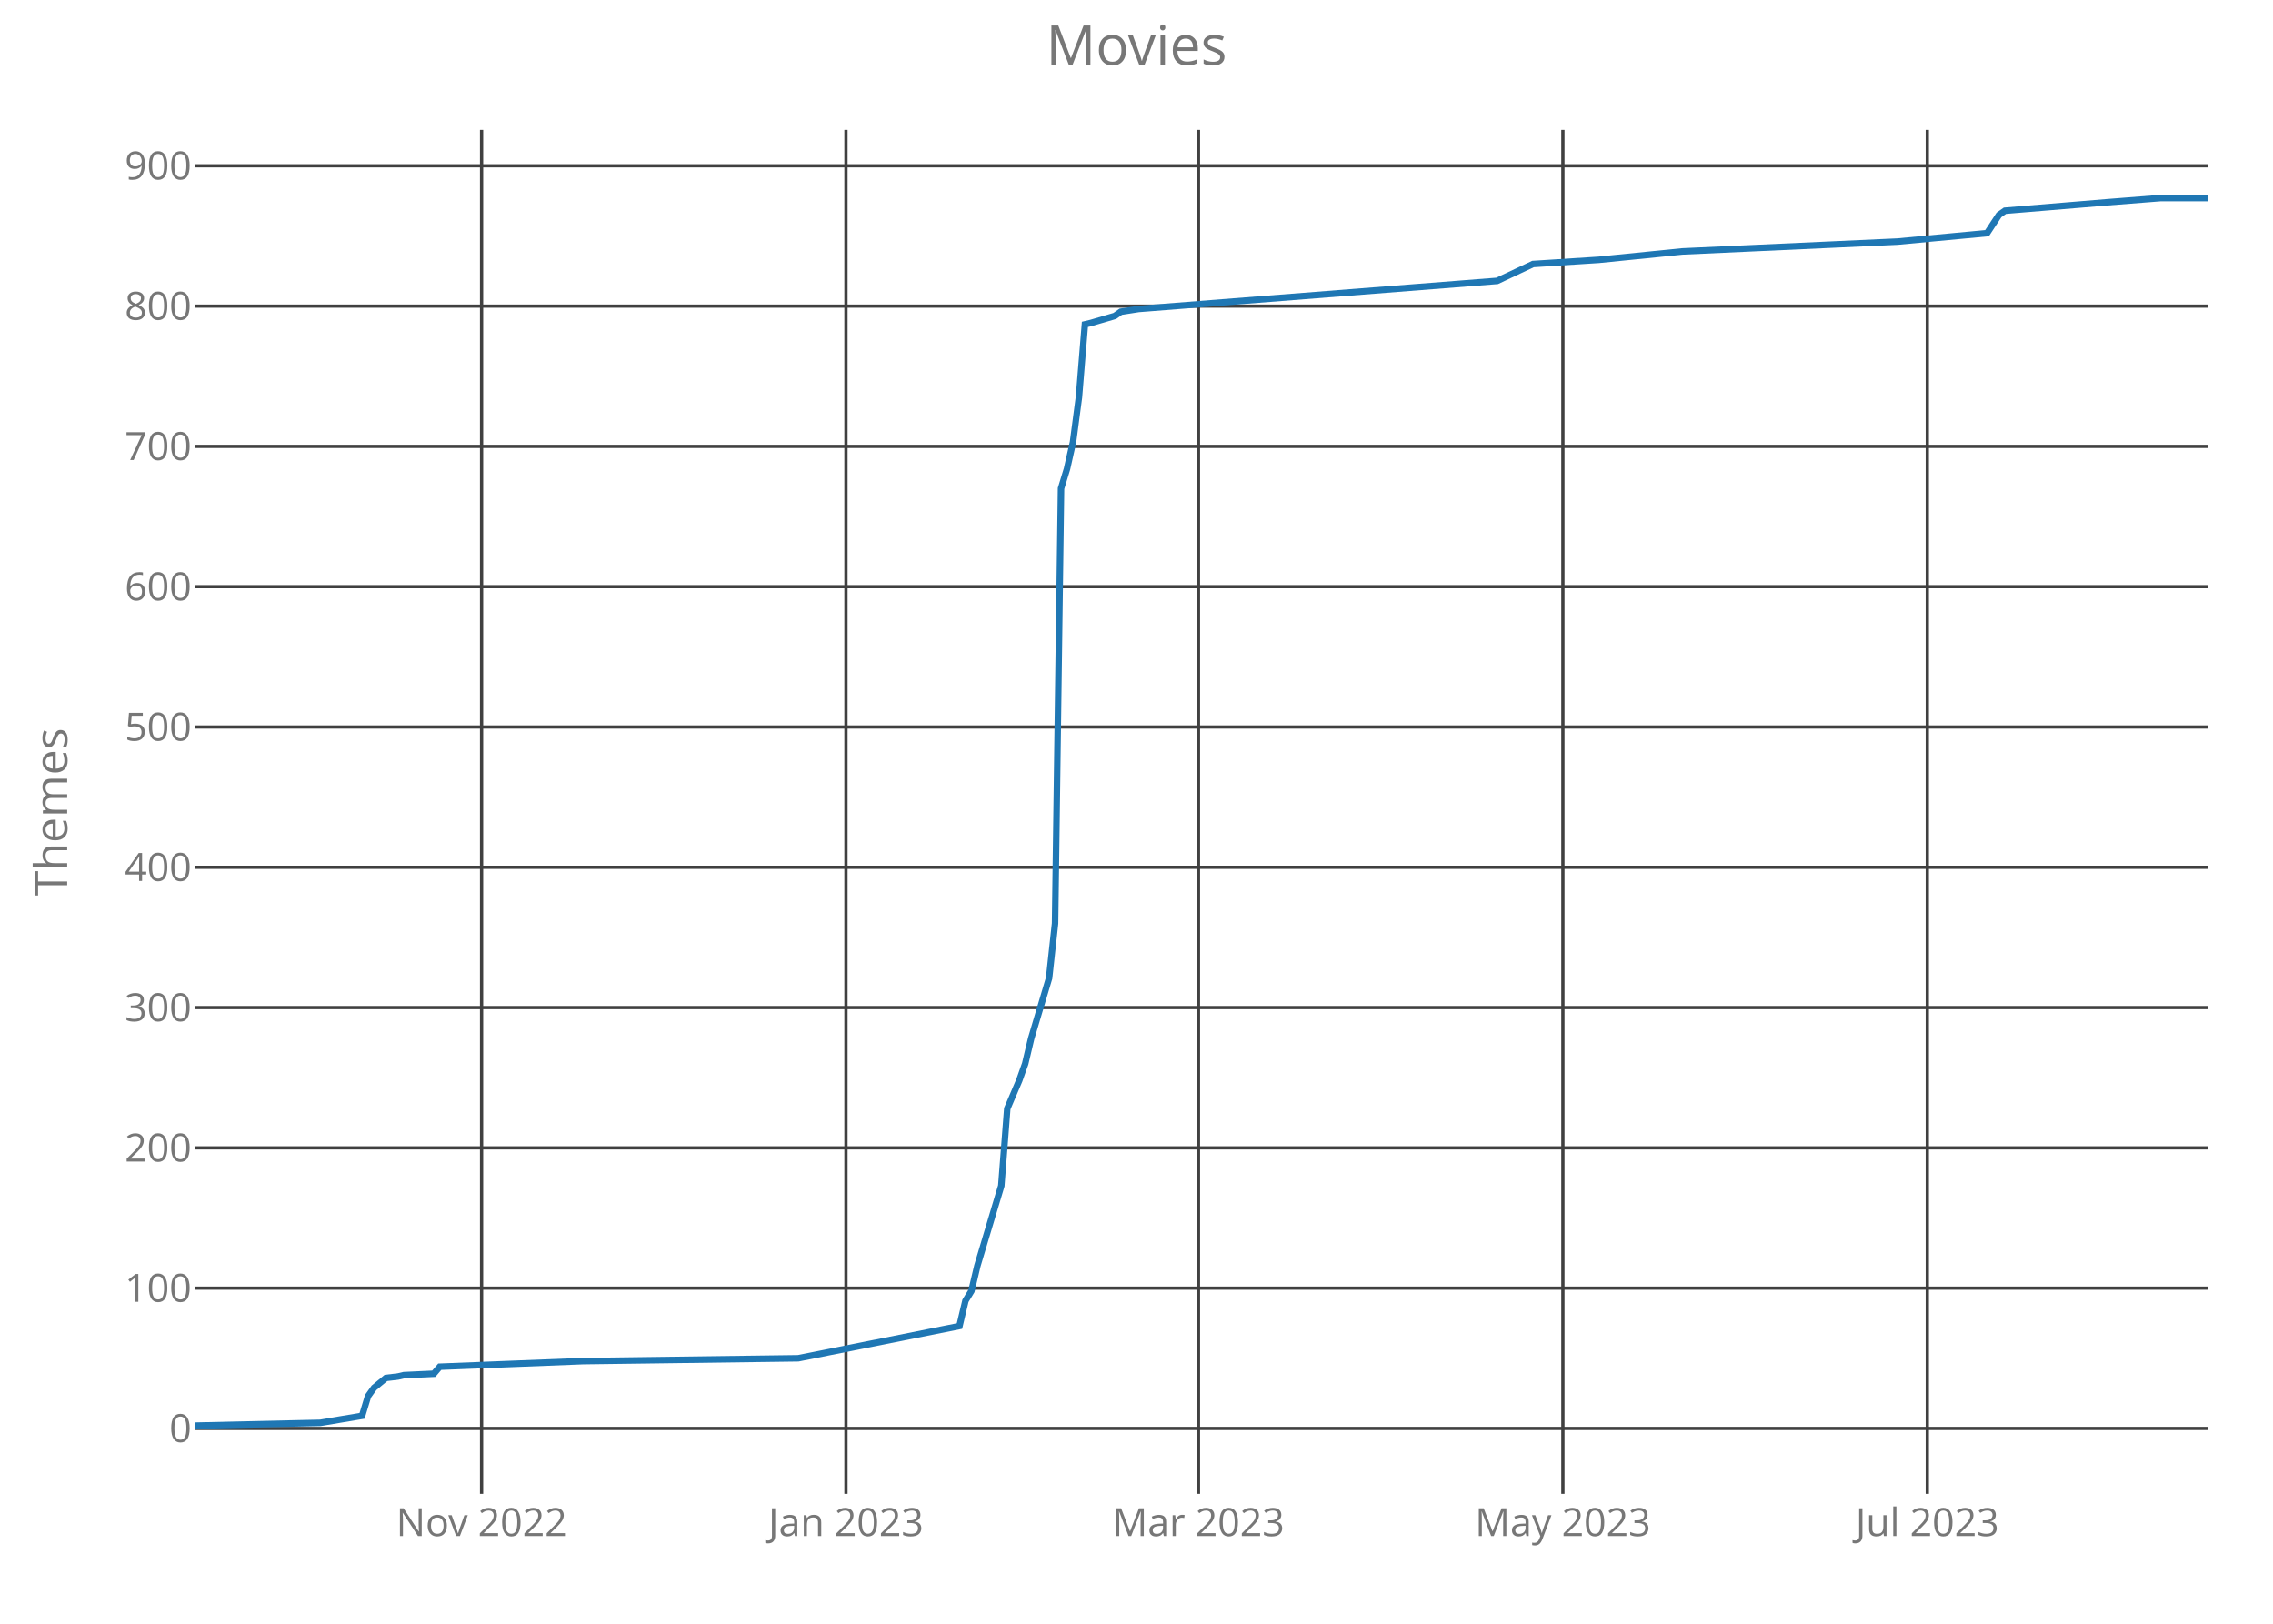
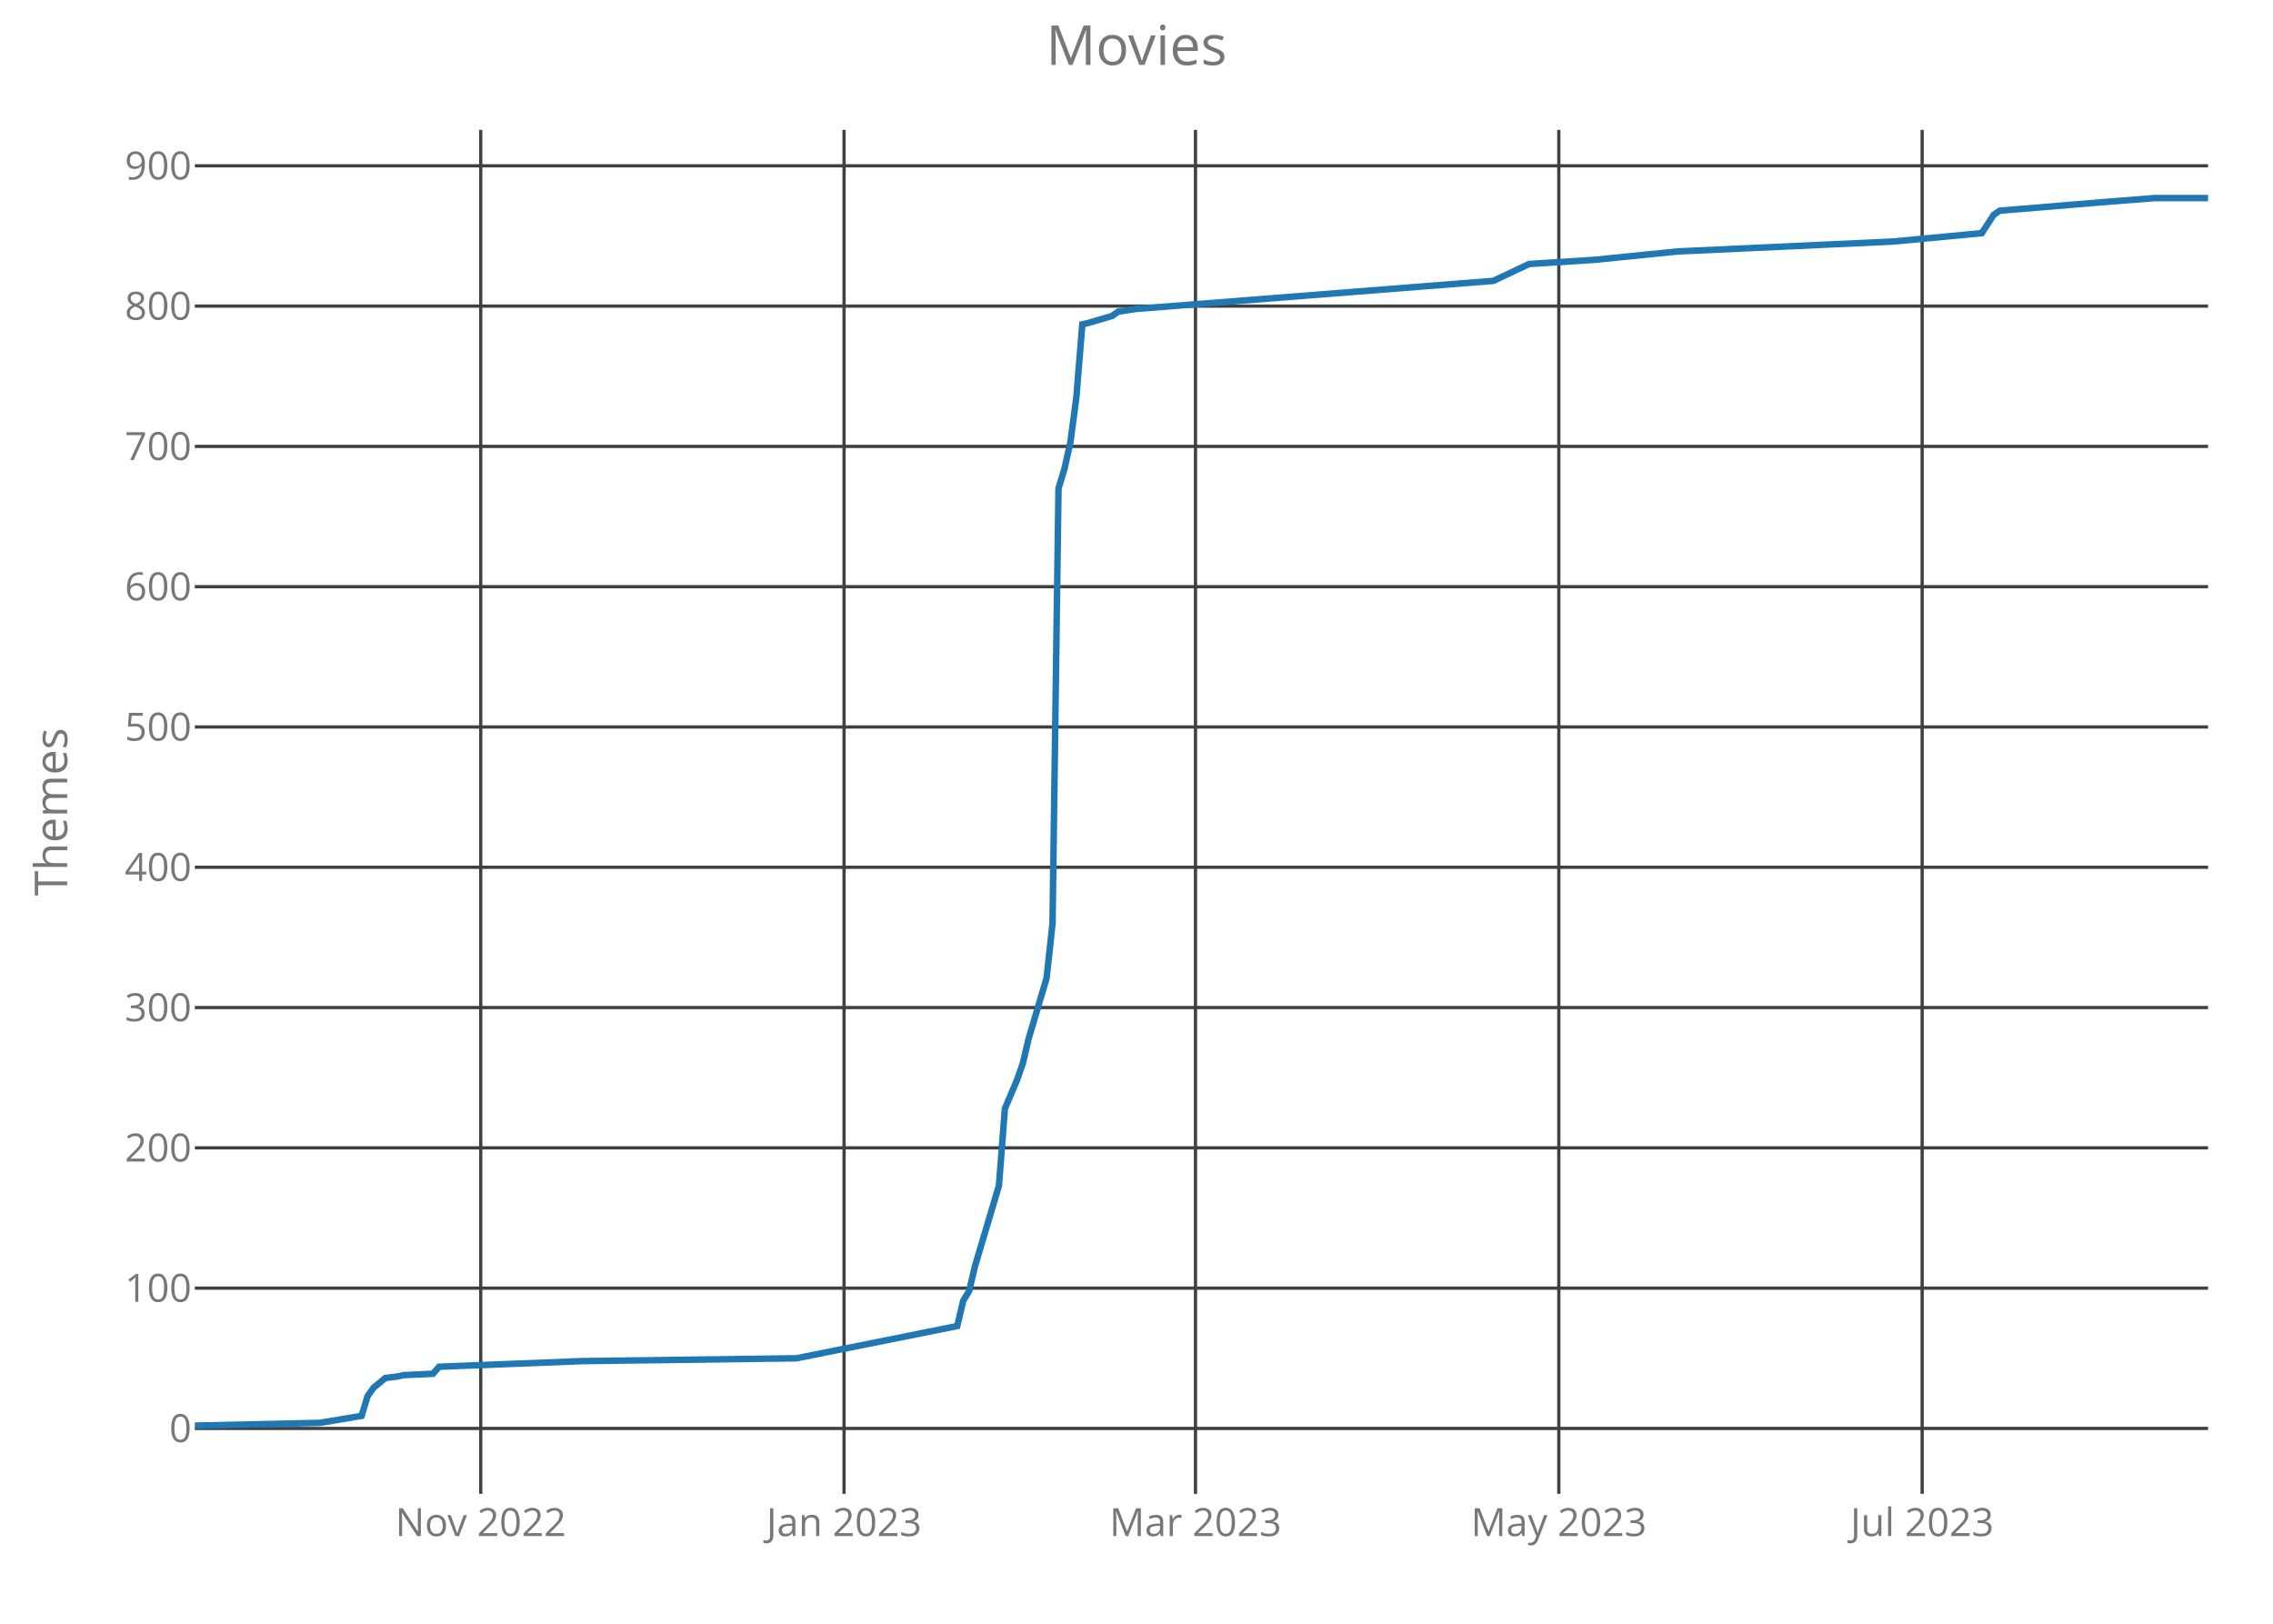
<svg xmlns="http://www.w3.org/2000/svg" class="main-svg" width="700" height="500" style="" viewBox="0 0 700 500">
  <rect x="0" y="0" width="700" height="500" style="fill: rgb(0, 0, 0); fill-opacity: 0;" />
-   <defs id="defs-7853ca">
+   <defs id="defs-c97adb">
    <g class="clips">
-       <clipPath id="clip7853caxyplot" class="plotclip">
+       <clipPath id="clipc97adbxyplot" class="plotclip">
        <rect width="620" height="420" />
      </clipPath>
-       <clipPath class="axesclip" id="clip7853cax">
+       <clipPath class="axesclip" id="clipc97adbx">
        <rect x="60" y="0" width="620" height="500" />
      </clipPath>
-       <clipPath class="axesclip" id="clip7853cay">
+       <clipPath class="axesclip" id="clipc97adby">
        <rect x="0" y="40" width="700" height="420" />
      </clipPath>
-       <clipPath class="axesclip" id="clip7853caxy">
+       <clipPath class="axesclip" id="clipc97adbxy">
        <rect x="60" y="40" width="620" height="420" />
      </clipPath>
    </g>
    <g class="gradients" />
  </defs>
  <g class="bglayer">
    <rect class="bg" x="60" y="40" width="620" height="420" style="fill: rgb(0, 0, 0); fill-opacity: 0; stroke-width: 0;" />
  </g>
  <g class="layer-below">
    <g class="imagelayer" />
    <g class="shapelayer" />
  </g>
  <g class="cartesianlayer">
    <g class="subplot xy">
      <g class="layer-subplot">
        <g class="shapelayer" />
        <g class="imagelayer" />
      </g>
      <g class="gridlayer">
        <g class="x">
-           <path class="xgrid crisp" transform="translate(148.31,0)" d="M0,40v420" style="stroke: rgb(64, 64, 64); stroke-opacity: 1; stroke-width: 1px;" />
-           <path class="xgrid crisp" transform="translate(260.53,0)" d="M0,40v420" style="stroke: rgb(64, 64, 64); stroke-opacity: 1; stroke-width: 1px;" />
-           <path class="xgrid crisp" transform="translate(369.08,0)" d="M0,40v420" style="stroke: rgb(64, 64, 64); stroke-opacity: 1; stroke-width: 1px;" />
-           <path class="xgrid crisp" transform="translate(481.31,0)" d="M0,40v420" style="stroke: rgb(64, 64, 64); stroke-opacity: 1; stroke-width: 1px;" />
-           <path class="xgrid crisp" transform="translate(593.53,0)" d="M0,40v420" style="stroke: rgb(64, 64, 64); stroke-opacity: 1; stroke-width: 1px;" />
+           <path class="xgrid crisp" transform="translate(148.05,0)" d="M0,40v420" style="stroke: rgb(64, 64, 64); stroke-opacity: 1; stroke-width: 1px;" />
+           <path class="xgrid crisp" transform="translate(259.94,0)" d="M0,40v420" style="stroke: rgb(64, 64, 64); stroke-opacity: 1; stroke-width: 1px;" />
+           <path class="xgrid crisp" transform="translate(368.17,0)" d="M0,40v420" style="stroke: rgb(64, 64, 64); stroke-opacity: 1; stroke-width: 1px;" />
+           <path class="xgrid crisp" transform="translate(480.06,0)" d="M0,40v420" style="stroke: rgb(64, 64, 64); stroke-opacity: 1; stroke-width: 1px;" />
+           <path class="xgrid crisp" transform="translate(591.95,0)" d="M0,40v420" style="stroke: rgb(64, 64, 64); stroke-opacity: 1; stroke-width: 1px;" />
        </g>
        <g class="y">
          <path class="ygrid crisp" transform="translate(0,439.86)" d="M60,0h620" style="stroke: rgb(64, 64, 64); stroke-opacity: 1; stroke-width: 1px;" />
          <path class="ygrid crisp" transform="translate(0,396.66)" d="M60,0h620" style="stroke: rgb(64, 64, 64); stroke-opacity: 1; stroke-width: 1px;" />
          <path class="ygrid crisp" transform="translate(0,353.46)" d="M60,0h620" style="stroke: rgb(64, 64, 64); stroke-opacity: 1; stroke-width: 1px;" />
          <path class="ygrid crisp" transform="translate(0,310.26)" d="M60,0h620" style="stroke: rgb(64, 64, 64); stroke-opacity: 1; stroke-width: 1px;" />
          <path class="ygrid crisp" transform="translate(0,267.06)" d="M60,0h620" style="stroke: rgb(64, 64, 64); stroke-opacity: 1; stroke-width: 1px;" />
          <path class="ygrid crisp" transform="translate(0,223.86)" d="M60,0h620" style="stroke: rgb(64, 64, 64); stroke-opacity: 1; stroke-width: 1px;" />
          <path class="ygrid crisp" transform="translate(0,180.66)" d="M60,0h620" style="stroke: rgb(64, 64, 64); stroke-opacity: 1; stroke-width: 1px;" />
          <path class="ygrid crisp" transform="translate(0,137.46)" d="M60,0h620" style="stroke: rgb(64, 64, 64); stroke-opacity: 1; stroke-width: 1px;" />
          <path class="ygrid crisp" transform="translate(0,94.26)" d="M60,0h620" style="stroke: rgb(64, 64, 64); stroke-opacity: 1; stroke-width: 1px;" />
          <path class="ygrid crisp" transform="translate(0,51.06)" d="M60,0h620" style="stroke: rgb(64, 64, 64); stroke-opacity: 1; stroke-width: 1px;" />
        </g>
      </g>
      <g class="zerolinelayer" />
      <path class="xlines-below crisp" d="M0,0" style="fill: none;" />
      <path class="ylines-below crisp" d="M0,0" style="fill: none;" />
      <g class="overlines-below" />
      <g class="xaxislayer-below">
        <g class="xtick">
-           <text text-anchor="middle" x="0" y="473" transform="translate(148.31,0)" style="font-family: 'Open Sans'; font-size: 12px; fill: rgb(119, 119, 119); fill-opacity: 1; white-space: pre;">Nov 2022</text>
+           <text text-anchor="middle" x="0" y="473" transform="translate(148.05,0)" style="font-family: 'Open Sans'; font-size: 12px; fill: rgb(119, 119, 119); fill-opacity: 1; white-space: pre;">Nov 2022</text>
        </g>
        <g class="xtick">
-           <text text-anchor="middle" x="0" y="473" transform="translate(260.53,0)" style="font-family: 'Open Sans'; font-size: 12px; fill: rgb(119, 119, 119); fill-opacity: 1; white-space: pre;">Jan 2023</text>
+           <text text-anchor="middle" x="0" y="473" transform="translate(259.94,0)" style="font-family: 'Open Sans'; font-size: 12px; fill: rgb(119, 119, 119); fill-opacity: 1; white-space: pre;">Jan 2023</text>
        </g>
        <g class="xtick">
-           <text text-anchor="middle" x="0" y="473" transform="translate(369.08,0)" style="font-family: 'Open Sans'; font-size: 12px; fill: rgb(119, 119, 119); fill-opacity: 1; white-space: pre;">Mar 2023</text>
+           <text text-anchor="middle" x="0" y="473" transform="translate(368.17,0)" style="font-family: 'Open Sans'; font-size: 12px; fill: rgb(119, 119, 119); fill-opacity: 1; white-space: pre;">Mar 2023</text>
        </g>
        <g class="xtick">
-           <text text-anchor="middle" x="0" y="473" transform="translate(481.31,0)" style="font-family: 'Open Sans'; font-size: 12px; fill: rgb(119, 119, 119); fill-opacity: 1; white-space: pre;">May 2023</text>
+           <text text-anchor="middle" x="0" y="473" transform="translate(480.06,0)" style="font-family: 'Open Sans'; font-size: 12px; fill: rgb(119, 119, 119); fill-opacity: 1; white-space: pre;">May 2023</text>
        </g>
        <g class="xtick">
-           <text text-anchor="middle" x="0" y="473" transform="translate(593.53,0)" style="font-family: 'Open Sans'; font-size: 12px; fill: rgb(119, 119, 119); fill-opacity: 1; white-space: pre;">Jul 2023</text>
+           <text text-anchor="middle" x="0" y="473" transform="translate(591.95,0)" style="font-family: 'Open Sans'; font-size: 12px; fill: rgb(119, 119, 119); fill-opacity: 1; white-space: pre;">Jul 2023</text>
        </g>
      </g>
      <g class="yaxislayer-below">
        <g class="ytick">
          <text text-anchor="end" x="59" y="4.2" transform="translate(0,439.86)" style="font-family: 'Open Sans'; font-size: 12px; fill: rgb(119, 119, 119); fill-opacity: 1; white-space: pre;">0</text>
        </g>
        <g class="ytick">
          <text text-anchor="end" x="59" y="4.2" transform="translate(0,396.66)" style="font-family: 'Open Sans'; font-size: 12px; fill: rgb(119, 119, 119); fill-opacity: 1; white-space: pre;">100</text>
        </g>
        <g class="ytick">
          <text text-anchor="end" x="59" y="4.2" transform="translate(0,353.46)" style="font-family: 'Open Sans'; font-size: 12px; fill: rgb(119, 119, 119); fill-opacity: 1; white-space: pre;">200</text>
        </g>
        <g class="ytick">
          <text text-anchor="end" x="59" y="4.2" transform="translate(0,310.26)" style="font-family: 'Open Sans'; font-size: 12px; fill: rgb(119, 119, 119); fill-opacity: 1; white-space: pre;">300</text>
        </g>
        <g class="ytick">
          <text text-anchor="end" x="59" y="4.2" transform="translate(0,267.06)" style="font-family: 'Open Sans'; font-size: 12px; fill: rgb(119, 119, 119); fill-opacity: 1; white-space: pre;">400</text>
        </g>
        <g class="ytick">
          <text text-anchor="end" x="59" y="4.2" transform="translate(0,223.86)" style="font-family: 'Open Sans'; font-size: 12px; fill: rgb(119, 119, 119); fill-opacity: 1; white-space: pre;">500</text>
        </g>
        <g class="ytick">
          <text text-anchor="end" x="59" y="4.2" transform="translate(0,180.66)" style="font-family: 'Open Sans'; font-size: 12px; fill: rgb(119, 119, 119); fill-opacity: 1; white-space: pre;">600</text>
        </g>
        <g class="ytick">
          <text text-anchor="end" x="59" y="4.2" transform="translate(0,137.46)" style="font-family: 'Open Sans'; font-size: 12px; fill: rgb(119, 119, 119); fill-opacity: 1; white-space: pre;">700</text>
        </g>
        <g class="ytick">
          <text text-anchor="end" x="59" y="4.2" transform="translate(0,94.26)" style="font-family: 'Open Sans'; font-size: 12px; fill: rgb(119, 119, 119); fill-opacity: 1; white-space: pre;">800</text>
        </g>
        <g class="ytick">
          <text text-anchor="end" x="59" y="4.2" transform="translate(0,51.06)" style="font-family: 'Open Sans'; font-size: 12px; fill: rgb(119, 119, 119); fill-opacity: 1; white-space: pre;">900</text>
        </g>
      </g>
      <g class="overaxes-below" />
-       <g class="plot" transform="translate(60,40)" clip-path="url('#clip7853caxyplot')">
+       <g class="plot" transform="translate(60,40)" clip-path="url('#clipc97adbxyplot')">
        <g class="scatterlayer mlayer">
-           <g class="trace scatter traceabeb3e" style="stroke-miterlimit: 2; opacity: 1;">
+           <g class="trace scatter trace733046" style="stroke-miterlimit: 2; opacity: 1;">
            <g class="fills" />
            <g class="errorbars" />
            <g class="lines">
-               <path class="js-line" d="M0,399L38.64,398.14L51.51,395.98L53.35,389.93L55.19,387.34L58.87,384.31L62.55,383.88L64.39,383.45L73.59,383.02L75.43,380.86L119.58,379.13L185.82,378.26L235.49,368.33L237.33,360.55L239.17,357.53L241.01,349.75L248.37,325.13L250.21,301.37L253.89,292.73L255.73,287.54L257.57,279.77L263.09,261.19L264.93,244.34L266.77,110.42L268.61,104.38L270.45,96.17L272.28,82.34L274.12,59.88L275.96,59.45L283.32,57.29L285.16,55.99L290.68,55.13L401.07,46.49L412.11,41.3L432.34,40.01L458.1,37.42L524.33,34.39L551.93,31.8L555.61,26.18L557.45,24.89L588.72,22.3L605.28,21L620,21" style="vector-effect: non-scaling-stroke; fill: none; stroke: rgb(31, 119, 180); stroke-opacity: 1; stroke-width: 2px; opacity: 1;" />
+               <path class="js-line" d="M0,399L38.52,398.14L51.36,395.98L53.2,389.93L55.03,387.34L58.7,384.31L62.37,383.88L64.2,383.45L73.37,383.02L75.21,380.86L119.23,379.13L185.27,378.26L234.79,368.33L236.63,360.55L238.46,357.53L240.3,349.75L247.63,325.13L249.47,301.37L253.14,292.73L254.97,287.54L256.8,279.77L262.31,261.19L264.14,244.34L265.98,110.42L267.81,104.38L269.64,96.17L271.48,82.34L273.31,59.88L275.15,59.45L282.49,57.29L284.32,55.99L289.82,55.13L399.88,46.49L410.89,41.3L431.07,40.01L456.75,37.42L522.78,34.39L550.3,31.8L553.96,26.18L555.8,24.89L586.98,22.3L603.49,21L620,21" style="vector-effect: non-scaling-stroke; fill: none; stroke: rgb(31, 119, 180); stroke-opacity: 1; stroke-width: 2px; opacity: 1;" />
            </g>
            <g class="points" />
            <g class="text" />
          </g>
        </g>
      </g>
      <g class="overplot" />
      <path class="xlines-above" />
      <path class="ylines-above" />
      <g class="overlines-above" />
      <g class="xaxislayer-above" />
      <g class="yaxislayer-above" />
      <g class="overaxes-above" />
    </g>
  </g>
  <g class="polarlayer" />
  <g class="ternarylayer" />
  <g class="geolayer" />
  <g class="funnelarealayer" />
  <g class="pielayer" />
  <g class="treemaplayer" />
  <g class="sunburstlayer" />
  <g class="glimages" />
-   <defs id="topdefs-7853ca">
+   <defs id="topdefs-c97adb">
    <g class="clips" />
  </defs>
  <g class="layer-above">
    <g class="imagelayer" />
    <g class="shapelayer" />
  </g>
  <g class="infolayer">
    <g class="g-gtitle">
      <text class="gtitle" x="350" y="20" text-anchor="middle" dy="0em" style="font-family: 'Open Sans'; font-size: 17px; fill: rgb(119, 119, 119); opacity: 1; font-weight: normal; white-space: pre;">Movies</text>
    </g>
    <g class="g-xtitle" />
    <g class="g-ytitle">
      <text class="ytitle" transform="rotate(-90,20.7,250)" x="20.7" y="250" text-anchor="middle" style="font-family: 'Open Sans'; font-size: 14px; fill: rgb(119, 119, 119); opacity: 1; font-weight: normal; white-space: pre;">Themes</text>
    </g>
  </g>
</svg>
